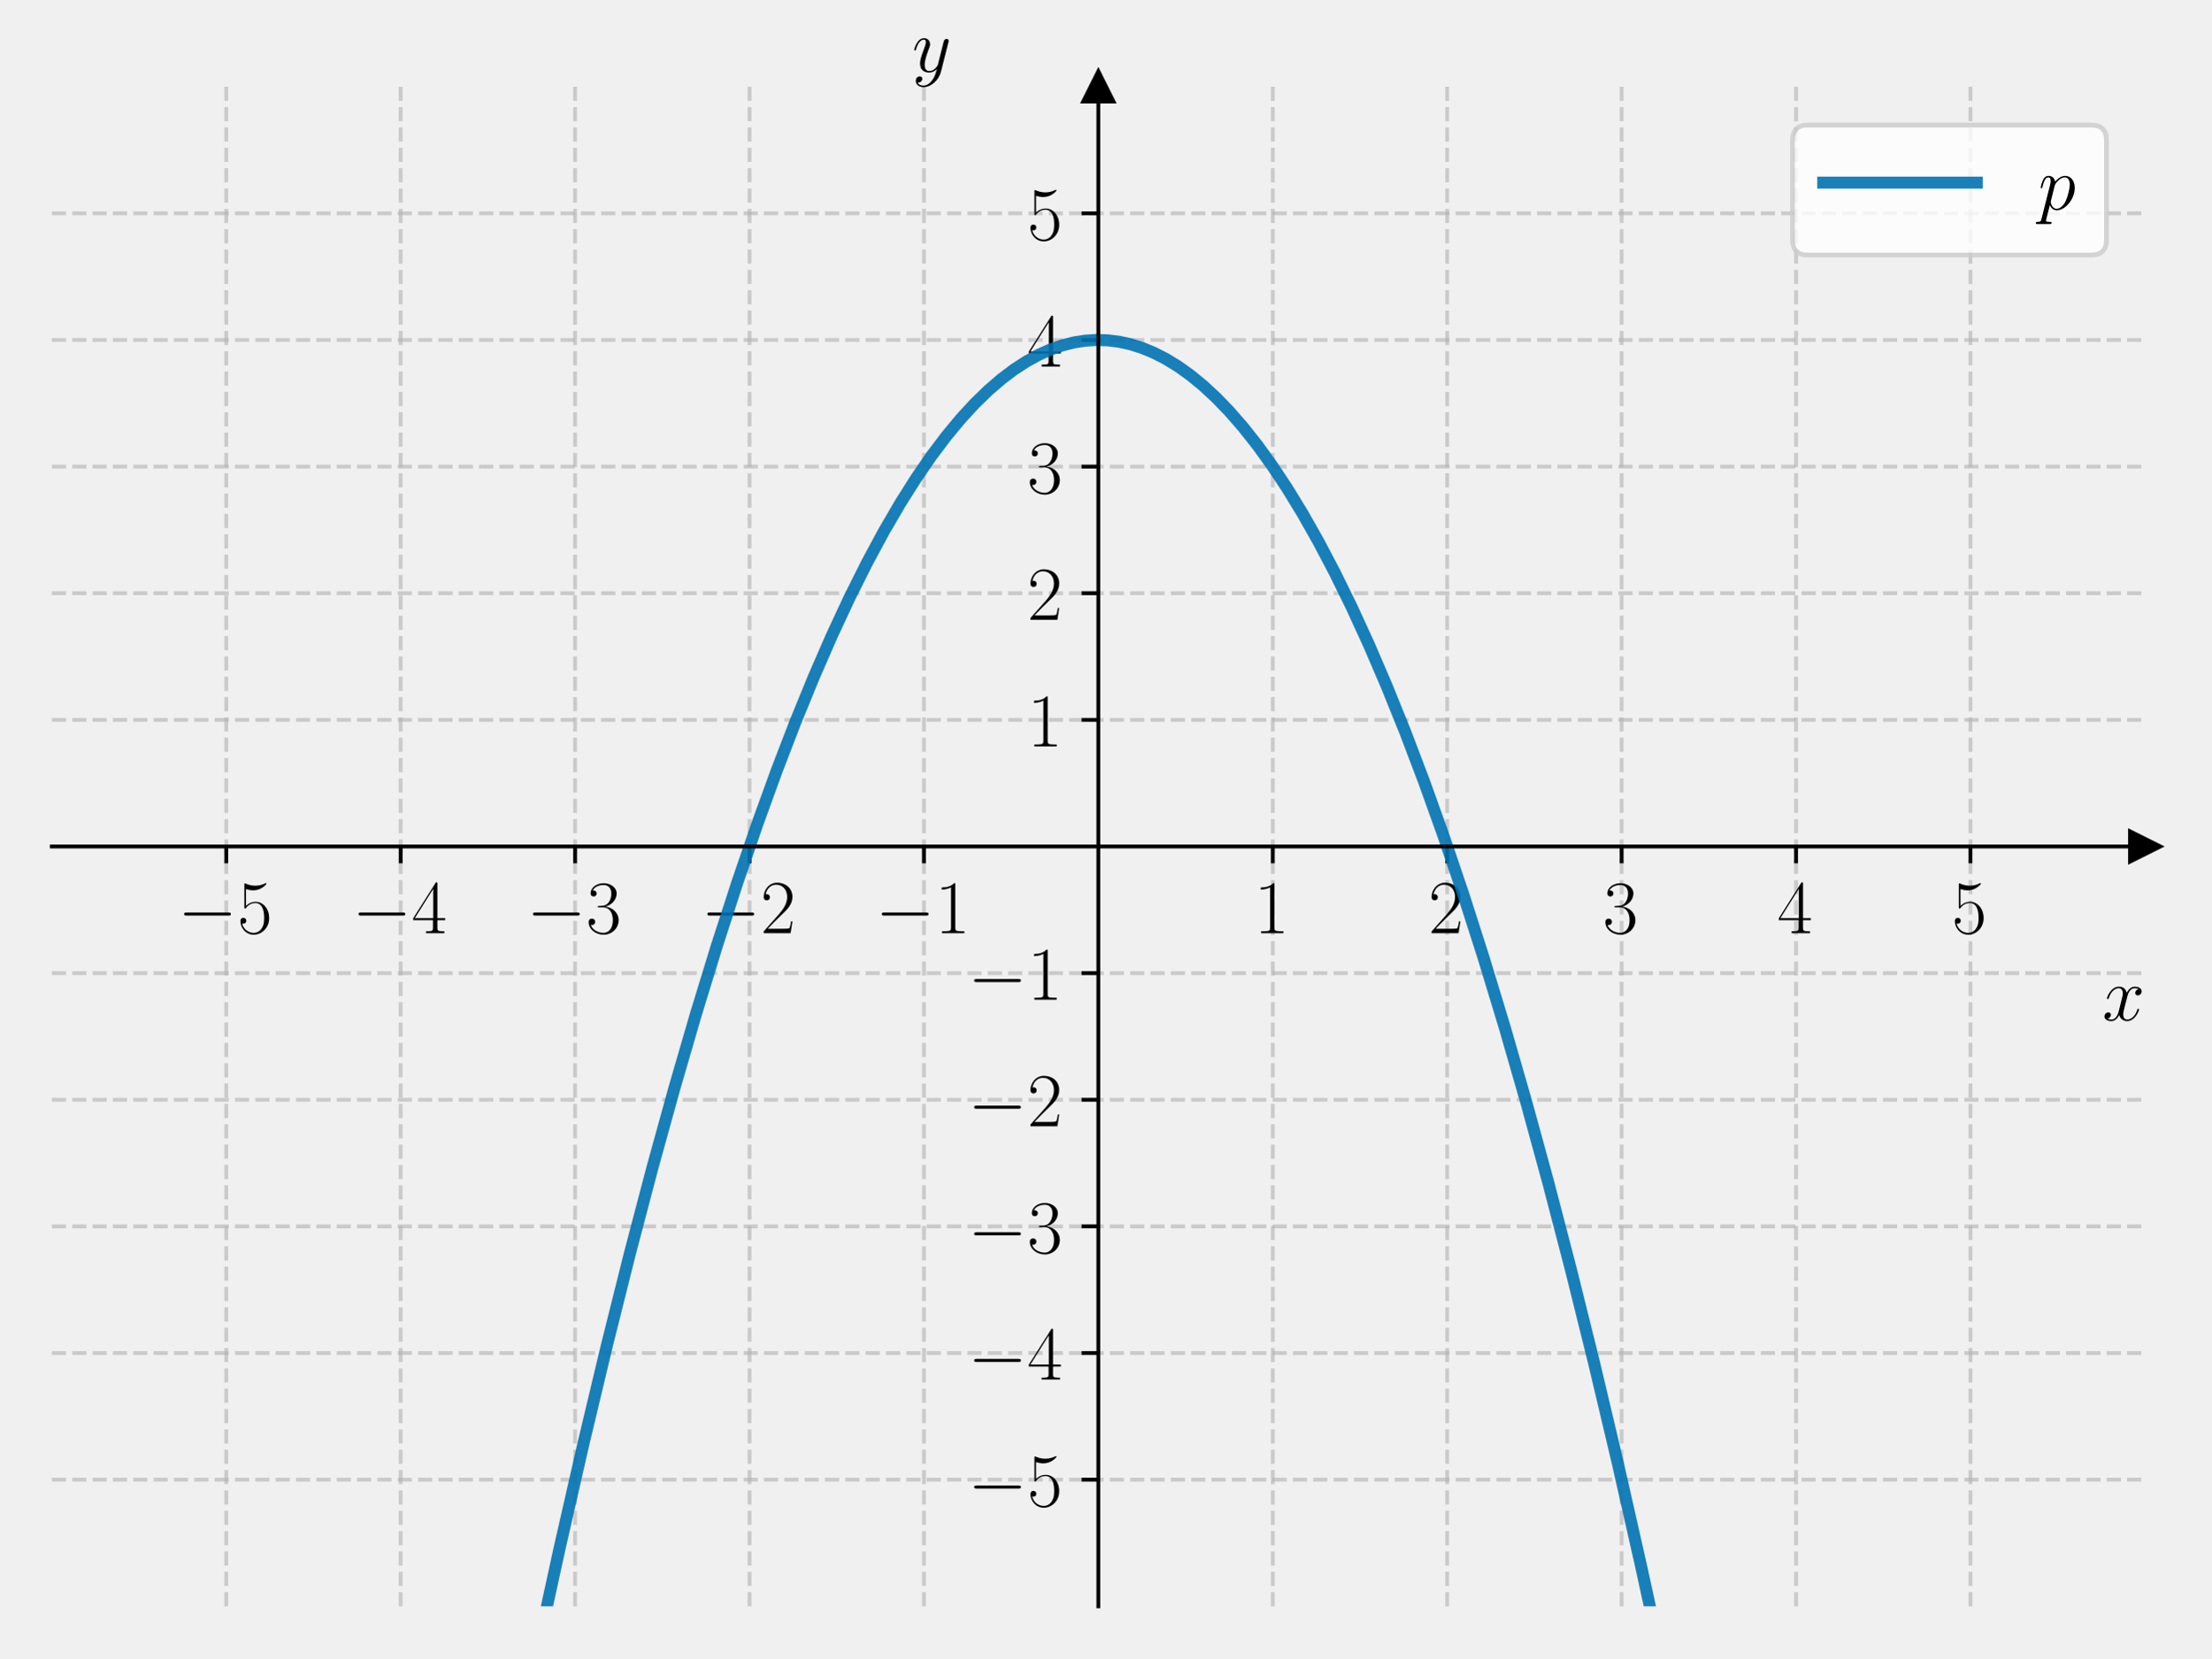
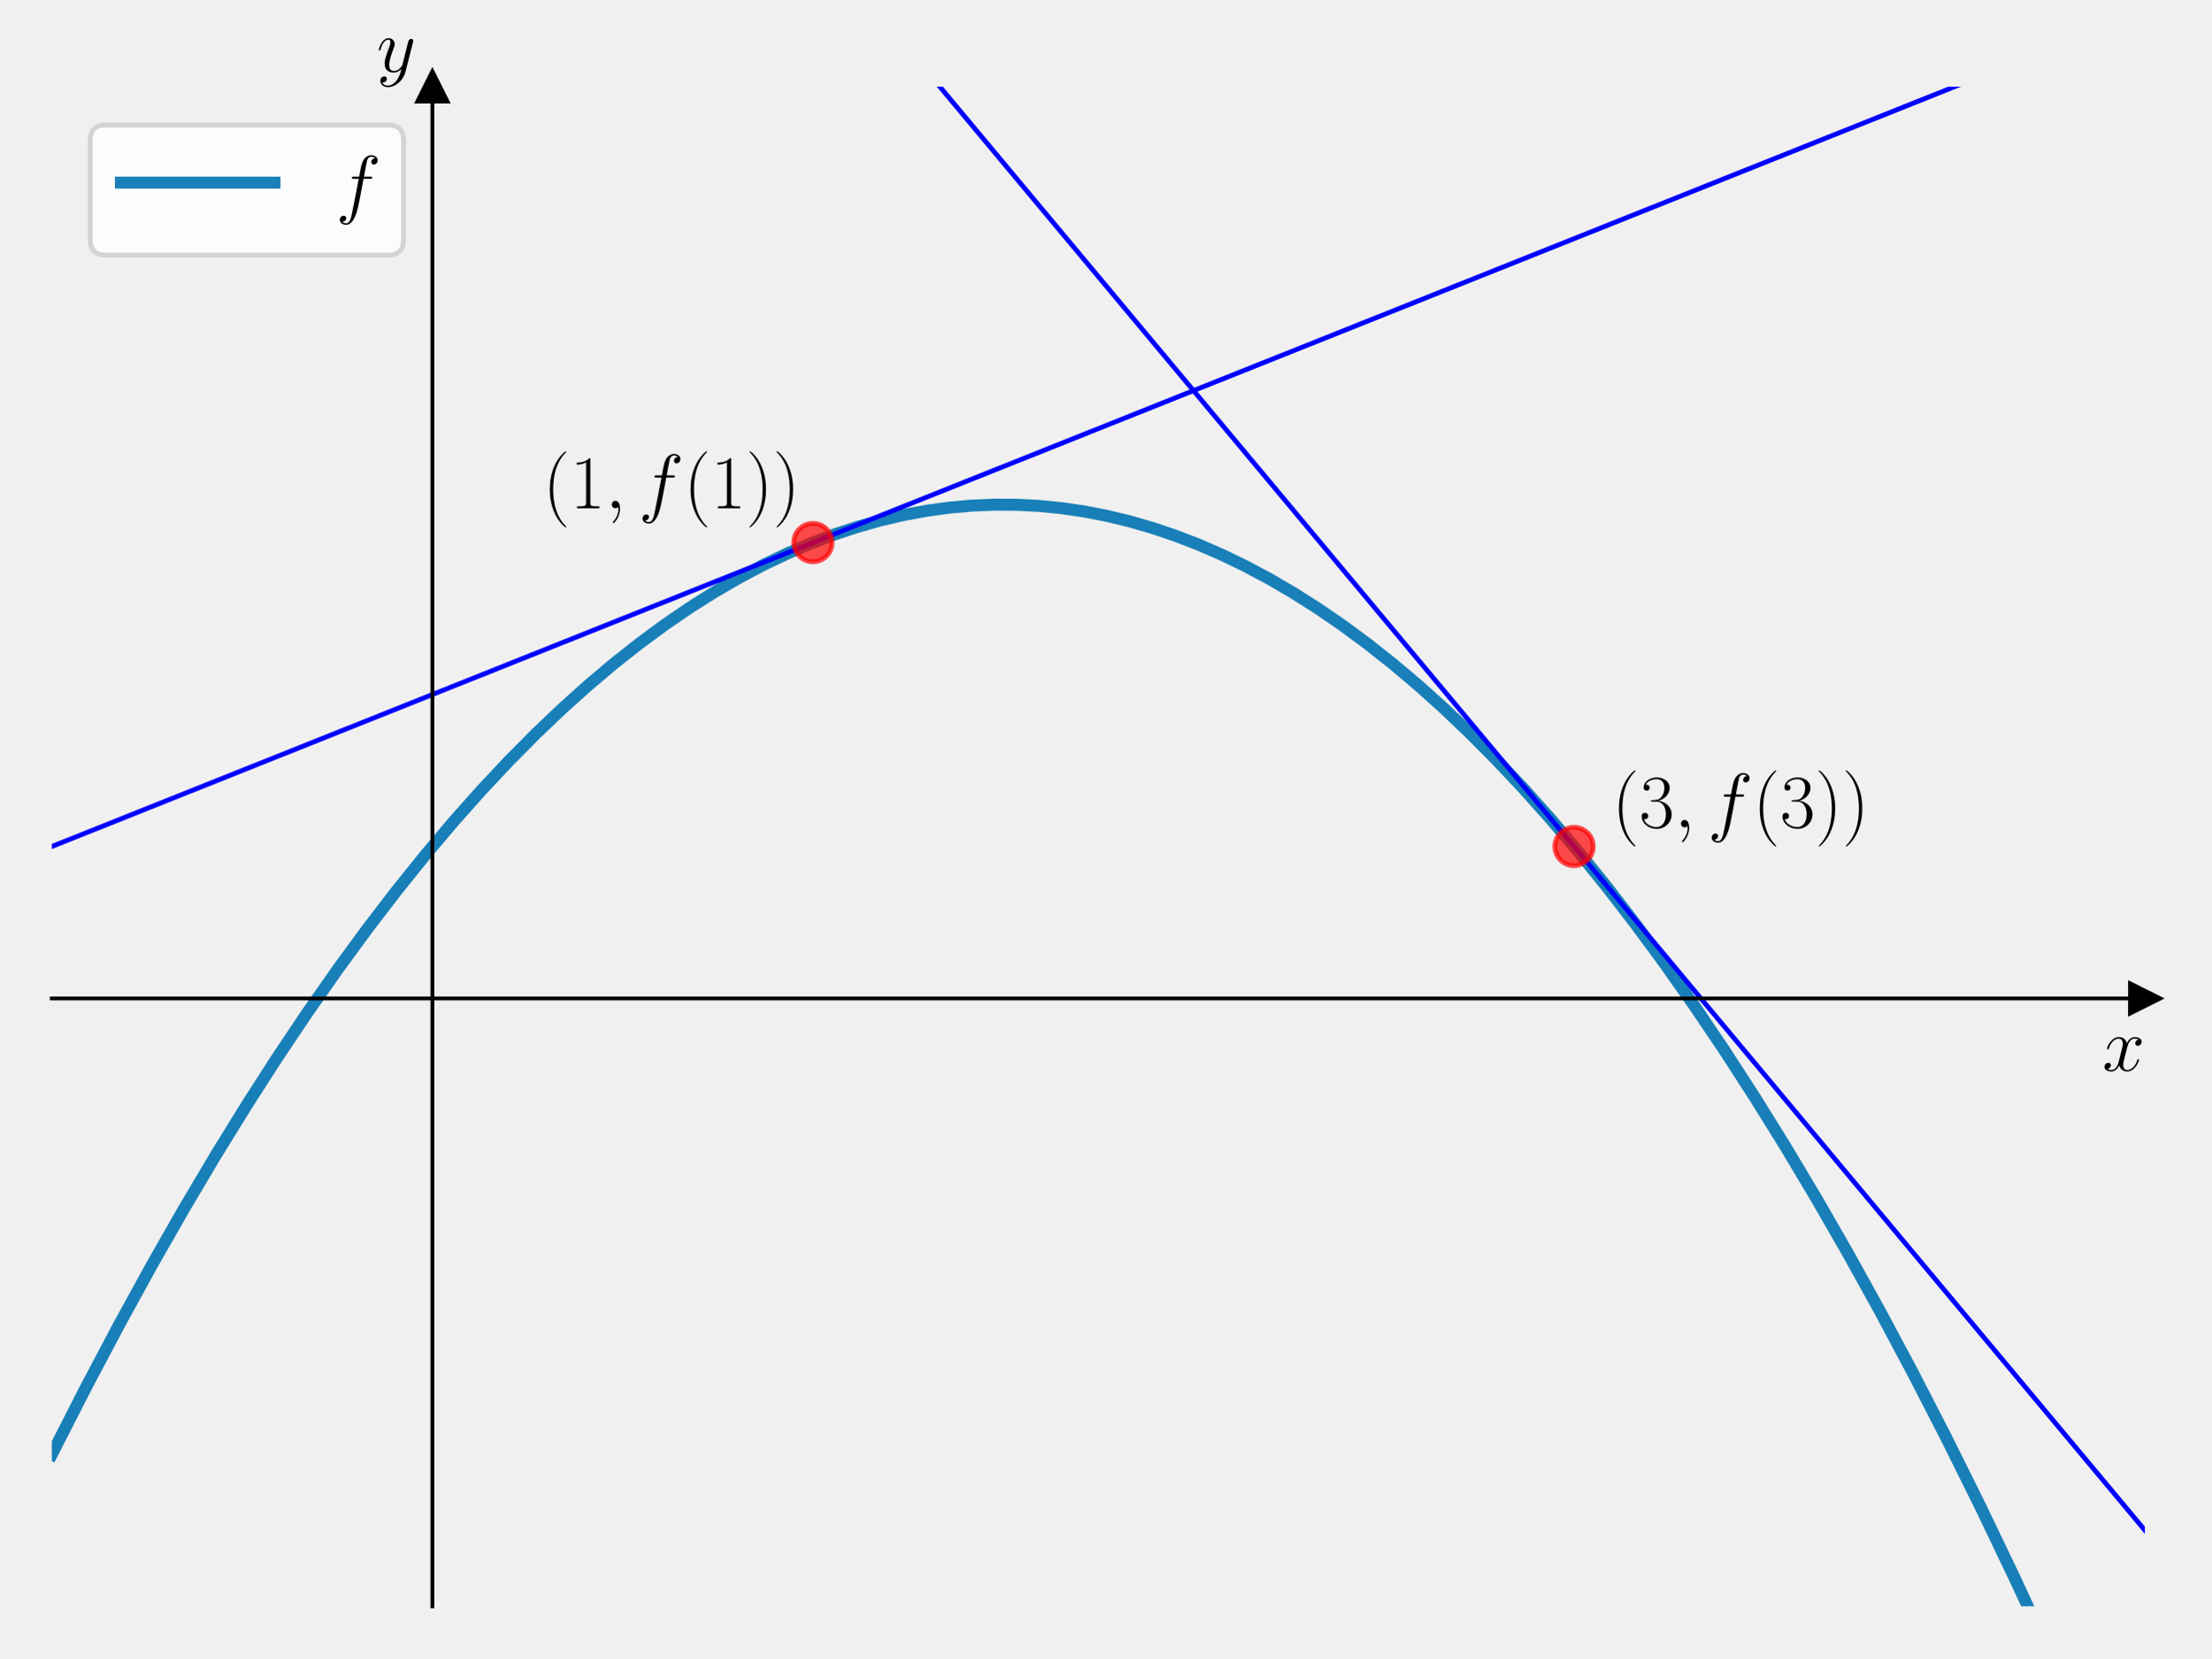
<svg xmlns="http://www.w3.org/2000/svg" xmlns:xlink="http://www.w3.org/1999/xlink" width="460.8pt" height="345.6pt" viewBox="0 0 460.8 345.6" version="1.1">
  <defs>
    <style type="text/css">*{stroke-linejoin: round; stroke-linecap: butt}</style>
  </defs>
  <g id="figure_1">
    <g id="patch_1">
      <path d="M 0 345.6  L 460.8 345.6  L 460.8 0  L 0 0  L 0 345.6  z " style="fill: none" />
    </g>
    <g id="axes_1">
      <g id="patch_2">
        <path d="M 10.8 334.8  L 447 334.8  L 447 18.065  L 10.8 18.065  L 10.8 334.8  z " style="fill: none" />
      </g>
      <g id="matplotlib.axis_1">
-         <g id="xtick_1">
-           <g id="line2d_1">
-             <path d="M 47.15 334.8  L 47.15 18.065  " clip-path="url(#p9c0ef184a3)" style="fill: none; stroke-dasharray: 2.96,1.28; stroke-dashoffset: 0; stroke: #b0b0b0; stroke-opacity: 0.6; stroke-width: 0.8" />
-           </g>
-           <g id="line2d_2">
-             <defs>
-               <path id="m1ee1590748" d="M 0 0  L 0 3.5  " style="stroke: #000000; stroke-width: 0.8" />
-             </defs>
-             <g>
-               <use xlink:href="#m1ee1590748" x="47.15" y="176.432" style="stroke: #000000; stroke-width: 0.8" />
-             </g>
-           </g>
-           <g id="text_1">
-             <g transform="translate(37.04901 194.5019) scale(0.16 -0.16)">
-               <defs>
-                 <path id="CMSY10-0" d="M 4218 1472  C 4326 1472 4442 1472 4442 1600  C 4442 1728 4326 1728 4218 1728  L 755 1728  C 646 1728 531 1728 531 1600  C 531 1472 646 1472 755 1472  L 4218 1472  z " transform="scale(0.015625)" />
-                 <path id="CMR17-35" d="M 730 3692  C 794 3666 1056 3584 1325 3584  C 1920 3584 2246 3911 2432 4100  C 2432 4157 2432 4192 2394 4192  C 2387 4192 2374 4192 2323 4163  C 2099 4058 1837 3973 1517 3973  C 1325 3973 1037 3999 723 4139  C 653 4171 640 4171 634 4171  C 602 4171 595 4164 595 4037  L 595 2203  C 595 2089 595 2057 659 2057  C 691 2057 704 2070 736 2114  C 941 2401 1222 2522 1542 2522  C 1766 2522 2246 2382 2246 1289  C 2246 1085 2246 715 2054 421  C 1894 159 1645 25 1370 25  C 947 25 518 320 403 814  C 429 807 480 795 506 795  C 589 795 749 840 749 1038  C 749 1210 627 1280 506 1280  C 358 1280 262 1190 262 1011  C 262 454 704 -128 1382 -128  C 2042 -128 2669 440 2669 1264  C 2669 2030 2170 2624 1549 2624  C 1222 2624 947 2503 730 2274  L 730 3692  z " transform="scale(0.015625)" />
-               </defs>
-               <use xlink:href="#CMSY10-0" transform="scale(0.996264)" />
-               <use xlink:href="#CMR17-35" transform="translate(77.48747 0) scale(0.996264)" />
-             </g>
-           </g>
-         </g>
-         <g id="xtick_2">
-           <g id="line2d_3">
-             <path d="M 83.5 334.8  L 83.5 18.065  " clip-path="url(#p9c0ef184a3)" style="fill: none; stroke-dasharray: 2.96,1.28; stroke-dashoffset: 0; stroke: #b0b0b0; stroke-opacity: 0.6; stroke-width: 0.8" />
-           </g>
-           <g id="line2d_4">
-             <g>
-               <use xlink:href="#m1ee1590748" x="83.5" y="176.432" style="stroke: #000000; stroke-width: 0.8" />
-             </g>
-           </g>
-           <g id="text_2">
-             <g transform="translate(73.39901 194.5019) scale(0.16 -0.16)">
-               <defs>
-                 <path id="CMR17-34" d="M 2150 4122  C 2150 4256 2144 4256 2029 4256  L 128 1254  L 128 1088  L 1779 1088  L 1779 457  C 1779 224 1766 160 1318 160  L 1197 160  L 1197 0  C 1402 0 1747 0 1965 0  C 2182 0 2528 0 2733 0  L 2733 160  L 2611 160  C 2163 160 2150 224 2150 457  L 2150 1088  L 2803 1088  L 2803 1254  L 2150 1254  L 2150 4122  z M 1798 3703  L 1798 1254  L 256 1254  L 1798 3703  z " transform="scale(0.015625)" />
-               </defs>
-               <use xlink:href="#CMSY10-0" transform="scale(0.996264)" />
-               <use xlink:href="#CMR17-34" transform="translate(77.48747 0) scale(0.996264)" />
-             </g>
-           </g>
-         </g>
-         <g id="xtick_3">
-           <g id="line2d_5">
-             <path d="M 119.85 334.8  L 119.85 18.065  " clip-path="url(#p9c0ef184a3)" style="fill: none; stroke-dasharray: 2.96,1.28; stroke-dashoffset: 0; stroke: #b0b0b0; stroke-opacity: 0.6; stroke-width: 0.8" />
-           </g>
-           <g id="line2d_6">
-             <g>
-               <use xlink:href="#m1ee1590748" x="119.85" y="176.432" style="stroke: #000000; stroke-width: 0.8" />
-             </g>
-           </g>
-           <g id="text_3">
-             <g transform="translate(109.749 194.5019) scale(0.16 -0.16)">
-               <defs>
-                 <path id="CMR17-33" d="M 1414 2157  C 1984 2157 2234 1662 2234 1090  C 2234 320 1824 25 1453 25  C 1114 25 563 194 390 693  C 422 680 454 680 486 680  C 640 680 755 782 755 948  C 755 1133 614 1216 486 1216  C 378 1216 211 1165 211 926  C 211 335 787 -128 1466 -128  C 2176 -128 2720 430 2720 1085  C 2720 1707 2208 2157 1600 2227  C 2086 2328 2554 2756 2554 3329  C 2554 3820 2048 4179 1472 4179  C 890 4179 378 3829 378 3329  C 378 3110 544 3072 627 3072  C 762 3072 877 3155 877 3321  C 877 3486 762 3569 627 3569  C 602 3569 570 3569 544 3557  C 730 3959 1235 4032 1459 4032  C 1683 4032 2106 3925 2106 3320  C 2106 3143 2080 2828 1862 2550  C 1670 2304 1453 2304 1242 2284  C 1210 2284 1062 2269 1037 2269  C 992 2263 966 2257 966 2208  C 966 2163 973 2157 1101 2157  L 1414 2157  z " transform="scale(0.015625)" />
-               </defs>
-               <use xlink:href="#CMSY10-0" transform="scale(0.996264)" />
-               <use xlink:href="#CMR17-33" transform="translate(77.48747 0) scale(0.996264)" />
-             </g>
-           </g>
-         </g>
-         <g id="xtick_4">
-           <g id="line2d_7">
-             <path d="M 156.2 334.8  L 156.2 18.065  " clip-path="url(#p9c0ef184a3)" style="fill: none; stroke-dasharray: 2.96,1.28; stroke-dashoffset: 0; stroke: #b0b0b0; stroke-opacity: 0.6; stroke-width: 0.8" />
-           </g>
-           <g id="line2d_8">
-             <g>
-               <use xlink:href="#m1ee1590748" x="156.2" y="176.432" style="stroke: #000000; stroke-width: 0.8" />
-             </g>
-           </g>
-           <g id="text_4">
-             <g transform="translate(146.099 194.5019) scale(0.16 -0.16)">
-               <defs>
-                 <path id="CMR17-32" d="M 2669 989  L 2554 989  C 2490 536 2438 459 2413 420  C 2381 369 1920 369 1830 369  L 602 369  C 832 619 1280 1072 1824 1597  C 2214 1967 2669 2402 2669 3035  C 2669 3790 2067 4224 1395 4224  C 691 4224 262 3604 262 3030  C 262 2780 448 2748 525 2748  C 589 2748 781 2787 781 3010  C 781 3207 614 3264 525 3264  C 486 3264 448 3258 422 3245  C 544 3790 915 4058 1306 4058  C 1862 4058 2227 3617 2227 3035  C 2227 2479 1901 2000 1536 1584  L 262 146  L 262 0  L 2515 0  L 2669 989  z " transform="scale(0.015625)" />
-               </defs>
-               <use xlink:href="#CMSY10-0" transform="scale(0.996264)" />
-               <use xlink:href="#CMR17-32" transform="translate(77.48747 0) scale(0.996264)" />
-             </g>
-           </g>
-         </g>
-         <g id="xtick_5">
-           <g id="line2d_9">
-             <path d="M 192.55 334.8  L 192.55 18.065  " clip-path="url(#p9c0ef184a3)" style="fill: none; stroke-dasharray: 2.96,1.28; stroke-dashoffset: 0; stroke: #b0b0b0; stroke-opacity: 0.6; stroke-width: 0.8" />
-           </g>
-           <g id="line2d_10">
-             <g>
-               <use xlink:href="#m1ee1590748" x="192.55" y="176.432" style="stroke: #000000; stroke-width: 0.8" />
-             </g>
-           </g>
-           <g id="text_5">
-             <g transform="translate(182.449 194.5019) scale(0.16 -0.16)">
-               <defs>
-                 <path id="CMR17-31" d="M 1702 4058  C 1702 4192 1696 4192 1606 4192  C 1357 3916 979 3827 621 3827  C 602 3827 570 3827 563 3808  C 557 3795 557 3782 557 3648  C 755 3648 1088 3686 1344 3839  L 1344 461  C 1344 236 1331 160 781 160  L 589 160  L 589 0  C 896 0 1216 0 1523 0  C 1830 0 2150 0 2458 0  L 2458 160  L 2266 160  C 1715 160 1702 230 1702 458  L 1702 4058  z " transform="scale(0.015625)" />
-               </defs>
-               <use xlink:href="#CMSY10-0" transform="scale(0.996264)" />
-               <use xlink:href="#CMR17-31" transform="translate(77.48747 0) scale(0.996264)" />
-             </g>
-           </g>
-         </g>
-         <g id="xtick_6">
-           <g id="line2d_11">
-             <path d="M 265.25 334.8  L 265.25 18.065  " clip-path="url(#p9c0ef184a3)" style="fill: none; stroke-dasharray: 2.96,1.28; stroke-dashoffset: 0; stroke: #b0b0b0; stroke-opacity: 0.6; stroke-width: 0.8" />
-           </g>
-           <g id="line2d_12">
-             <g>
-               <use xlink:href="#m1ee1590748" x="265.25" y="176.432" style="stroke: #000000; stroke-width: 0.8" />
-             </g>
-           </g>
-           <g id="text_6">
-             <g transform="translate(261.348 194.5019) scale(0.16 -0.16)">
-               <use xlink:href="#CMR17-31" transform="scale(0.996264)" />
-             </g>
-           </g>
-         </g>
-         <g id="xtick_7">
-           <g id="line2d_13">
-             <path d="M 301.6 334.8  L 301.6 18.065  " clip-path="url(#p9c0ef184a3)" style="fill: none; stroke-dasharray: 2.96,1.28; stroke-dashoffset: 0; stroke: #b0b0b0; stroke-opacity: 0.6; stroke-width: 0.8" />
-           </g>
-           <g id="line2d_14">
-             <g>
-               <use xlink:href="#m1ee1590748" x="301.6" y="176.432" style="stroke: #000000; stroke-width: 0.8" />
-             </g>
-           </g>
-           <g id="text_7">
-             <g transform="translate(297.698 194.5019) scale(0.16 -0.16)">
-               <use xlink:href="#CMR17-32" transform="scale(0.996264)" />
-             </g>
-           </g>
-         </g>
-         <g id="xtick_8">
-           <g id="line2d_15">
-             <path d="M 337.95 334.8  L 337.95 18.065  " clip-path="url(#p9c0ef184a3)" style="fill: none; stroke-dasharray: 2.96,1.28; stroke-dashoffset: 0; stroke: #b0b0b0; stroke-opacity: 0.6; stroke-width: 0.8" />
-           </g>
-           <g id="line2d_16">
-             <g>
-               <use xlink:href="#m1ee1590748" x="337.95" y="176.432" style="stroke: #000000; stroke-width: 0.8" />
-             </g>
-           </g>
-           <g id="text_8">
-             <g transform="translate(334.048 194.5019) scale(0.16 -0.16)">
-               <use xlink:href="#CMR17-33" transform="scale(0.996264)" />
-             </g>
-           </g>
-         </g>
-         <g id="xtick_9">
-           <g id="line2d_17">
-             <path d="M 374.3 334.8  L 374.3 18.065  " clip-path="url(#p9c0ef184a3)" style="fill: none; stroke-dasharray: 2.96,1.28; stroke-dashoffset: 0; stroke: #b0b0b0; stroke-opacity: 0.6; stroke-width: 0.8" />
-           </g>
-           <g id="line2d_18">
-             <g>
-               <use xlink:href="#m1ee1590748" x="374.3" y="176.432" style="stroke: #000000; stroke-width: 0.8" />
-             </g>
-           </g>
-           <g id="text_9">
-             <g transform="translate(370.398 194.5019) scale(0.16 -0.16)">
-               <use xlink:href="#CMR17-34" transform="scale(0.996264)" />
-             </g>
-           </g>
-         </g>
-         <g id="xtick_10">
-           <g id="line2d_19">
-             <path d="M 410.65 334.8  L 410.65 18.065  " clip-path="url(#p9c0ef184a3)" style="fill: none; stroke-dasharray: 2.96,1.28; stroke-dashoffset: 0; stroke: #b0b0b0; stroke-opacity: 0.6; stroke-width: 0.8" />
-           </g>
-           <g id="line2d_20">
-             <g>
-               <use xlink:href="#m1ee1590748" x="410.65" y="176.432" style="stroke: #000000; stroke-width: 0.8" />
-             </g>
-           </g>
-           <g id="text_10">
-             <g transform="translate(406.748 194.5019) scale(0.16 -0.16)">
-               <use xlink:href="#CMR17-35" transform="scale(0.996264)" />
-             </g>
-           </g>
-         </g>
-         <g id="text_11">
-           <g transform="translate(438.1306 212.6709) scale(0.16 -0.16)">
+         <g id="text_1">
+           <g transform="translate(438.1306 223.1754) scale(0.16 -0.16)">
            <defs>
              <path id="CMMI12-78" d="M 3034 2606  C 2829 2567 2752 2414 2752 2293  C 2752 2139 2874 2088 2963 2088  C 3155 2088 3290 2254 3290 2427  C 3290 2695 2982 2816 2714 2816  C 2323 2816 2106 2433 2048 2312  C 1901 2816 1504 2816 1389 2816  C 736 2816 390 1980 390 1839  C 390 1814 416 1782 461 1782  C 512 1782 525 1820 538 1846  C 755 2555 1184 2689 1370 2689  C 1658 2689 1715 2420 1715 2267  C 1715 2127 1677 1980 1600 1673  L 1382 798  C 1286 415 1101 64 762 64  C 730 64 570 64 435 147  C 666 192 717 383 717 460  C 717 588 621 664 499 664  C 346 664 179 530 179 326  C 179 57 480 -64 755 -64  C 1062 -64 1280 179 1414 441  C 1517 64 1837 -64 2074 -64  C 2726 -64 3072 773 3072 913  C 3072 945 3046 971 3008 971  C 2950 971 2944 939 2925 888  C 2752 326 2381 64 2093 64  C 1869 64 1747 230 1747 492  C 1747 632 1773 734 1875 1156  L 2099 2024  C 2195 2408 2413 2689 2707 2689  C 2720 2689 2899 2689 3034 2606  z " transform="scale(0.015625)" />
            </defs>
            <use xlink:href="#CMMI12-78" transform="scale(0.996264)" />
          </g>
        </g>
      </g>
      <g id="matplotlib.axis_2">
-         <g id="ytick_1">
-           <g id="line2d_21">
-             <path d="M 10.8 308.405  L 447 308.405  " clip-path="url(#p9c0ef184a3)" style="fill: none; stroke-dasharray: 2.96,1.28; stroke-dashoffset: 0; stroke: #b0b0b0; stroke-opacity: 0.6; stroke-width: 0.8" />
-           </g>
-           <g id="line2d_22">
-             <defs>
-               <path id="m0282da5b97" d="M 0 0  L -3.5 0  " style="stroke: #000000; stroke-width: 0.8" />
-             </defs>
-             <g>
-               <use xlink:href="#m0282da5b97" x="228.9" y="308.405" style="stroke: #000000; stroke-width: 0.8" />
-             </g>
-           </g>
-           <g id="text_12">
-             <g transform="translate(201.698 313.9402) scale(0.16 -0.16)">
-               <use xlink:href="#CMSY10-0" transform="scale(0.996264)" />
-               <use xlink:href="#CMR17-35" transform="translate(77.48747 0) scale(0.996264)" />
-             </g>
-           </g>
-         </g>
-         <g id="ytick_2">
-           <g id="line2d_23">
-             <path d="M 10.8 282.011  L 447 282.011  " clip-path="url(#p9c0ef184a3)" style="fill: none; stroke-dasharray: 2.96,1.28; stroke-dashoffset: 0; stroke: #b0b0b0; stroke-opacity: 0.6; stroke-width: 0.8" />
-           </g>
-           <g id="line2d_24">
-             <g>
-               <use xlink:href="#m0282da5b97" x="228.9" y="282.011" style="stroke: #000000; stroke-width: 0.8" />
-             </g>
-           </g>
-           <g id="text_13">
-             <g transform="translate(201.698 287.5455) scale(0.16 -0.16)">
-               <use xlink:href="#CMSY10-0" transform="scale(0.996264)" />
-               <use xlink:href="#CMR17-34" transform="translate(77.48747 0) scale(0.996264)" />
-             </g>
-           </g>
-         </g>
-         <g id="ytick_3">
-           <g id="line2d_25">
-             <path d="M 10.8 255.616  L 447 255.616  " clip-path="url(#p9c0ef184a3)" style="fill: none; stroke-dasharray: 2.96,1.28; stroke-dashoffset: 0; stroke: #b0b0b0; stroke-opacity: 0.6; stroke-width: 0.8" />
-           </g>
-           <g id="line2d_26">
-             <g>
-               <use xlink:href="#m0282da5b97" x="228.9" y="255.616" style="stroke: #000000; stroke-width: 0.8" />
-             </g>
-           </g>
-           <g id="text_14">
-             <g transform="translate(201.698 261.1509) scale(0.16 -0.16)">
-               <use xlink:href="#CMSY10-0" transform="scale(0.996264)" />
-               <use xlink:href="#CMR17-33" transform="translate(77.48747 0) scale(0.996264)" />
-             </g>
-           </g>
-         </g>
-         <g id="ytick_4">
-           <g id="line2d_27">
-             <path d="M 10.8 229.222  L 447 229.222  " clip-path="url(#p9c0ef184a3)" style="fill: none; stroke-dasharray: 2.96,1.28; stroke-dashoffset: 0; stroke: #b0b0b0; stroke-opacity: 0.6; stroke-width: 0.8" />
-           </g>
-           <g id="line2d_28">
-             <g>
-               <use xlink:href="#m0282da5b97" x="228.9" y="229.222" style="stroke: #000000; stroke-width: 0.8" />
-             </g>
-           </g>
-           <g id="text_15">
-             <g transform="translate(201.698 234.7563) scale(0.16 -0.16)">
-               <use xlink:href="#CMSY10-0" transform="scale(0.996264)" />
-               <use xlink:href="#CMR17-32" transform="translate(77.48747 0) scale(0.996264)" />
-             </g>
-           </g>
-         </g>
-         <g id="ytick_5">
-           <g id="line2d_29">
-             <path d="M 10.8 202.827  L 447 202.827  " clip-path="url(#p9c0ef184a3)" style="fill: none; stroke-dasharray: 2.96,1.28; stroke-dashoffset: 0; stroke: #b0b0b0; stroke-opacity: 0.6; stroke-width: 0.8" />
-           </g>
-           <g id="line2d_30">
-             <g>
-               <use xlink:href="#m0282da5b97" x="228.9" y="202.827" style="stroke: #000000; stroke-width: 0.8" />
-             </g>
-           </g>
-           <g id="text_16">
-             <g transform="translate(201.698 208.3617) scale(0.16 -0.16)">
-               <use xlink:href="#CMSY10-0" transform="scale(0.996264)" />
-               <use xlink:href="#CMR17-31" transform="translate(77.48747 0) scale(0.996264)" />
-             </g>
-           </g>
-         </g>
-         <g id="ytick_6">
-           <g id="line2d_31">
-             <path d="M 10.8 150.038  L 447 150.038  " clip-path="url(#p9c0ef184a3)" style="fill: none; stroke-dasharray: 2.96,1.28; stroke-dashoffset: 0; stroke: #b0b0b0; stroke-opacity: 0.6; stroke-width: 0.8" />
-           </g>
-           <g id="line2d_32">
-             <g>
-               <use xlink:href="#m0282da5b97" x="228.9" y="150.038" style="stroke: #000000; stroke-width: 0.8" />
-             </g>
-           </g>
-           <g id="text_17">
-             <g transform="translate(214.096 155.5724) scale(0.16 -0.16)">
-               <use xlink:href="#CMR17-31" transform="scale(0.996264)" />
-             </g>
-           </g>
-         </g>
-         <g id="ytick_7">
-           <g id="line2d_33">
-             <path d="M 10.8 123.643  L 447 123.643  " clip-path="url(#p9c0ef184a3)" style="fill: none; stroke-dasharray: 2.96,1.28; stroke-dashoffset: 0; stroke: #b0b0b0; stroke-opacity: 0.6; stroke-width: 0.8" />
-           </g>
-           <g id="line2d_34">
-             <g>
-               <use xlink:href="#m0282da5b97" x="228.9" y="123.643" style="stroke: #000000; stroke-width: 0.8" />
-             </g>
-           </g>
-           <g id="text_18">
-             <g transform="translate(214.096 129.1778) scale(0.16 -0.16)">
-               <use xlink:href="#CMR17-32" transform="scale(0.996264)" />
-             </g>
-           </g>
-         </g>
-         <g id="ytick_8">
-           <g id="line2d_35">
-             <path d="M 10.8 97.248  L 447 97.248  " clip-path="url(#p9c0ef184a3)" style="fill: none; stroke-dasharray: 2.96,1.28; stroke-dashoffset: 0; stroke: #b0b0b0; stroke-opacity: 0.6; stroke-width: 0.8" />
-           </g>
-           <g id="line2d_36">
-             <g>
-               <use xlink:href="#m0282da5b97" x="228.9" y="97.248" style="stroke: #000000; stroke-width: 0.8" />
-             </g>
-           </g>
-           <g id="text_19">
-             <g transform="translate(214.096 102.7832) scale(0.16 -0.16)">
-               <use xlink:href="#CMR17-33" transform="scale(0.996264)" />
-             </g>
-           </g>
-         </g>
-         <g id="ytick_9">
-           <g id="line2d_37">
-             <path d="M 10.8 70.854  L 447 70.854  " clip-path="url(#p9c0ef184a3)" style="fill: none; stroke-dasharray: 2.96,1.28; stroke-dashoffset: 0; stroke: #b0b0b0; stroke-opacity: 0.6; stroke-width: 0.8" />
-           </g>
-           <g id="line2d_38">
-             <g>
-               <use xlink:href="#m0282da5b97" x="228.9" y="70.854" style="stroke: #000000; stroke-width: 0.8" />
-             </g>
-           </g>
-           <g id="text_20">
-             <g transform="translate(214.096 76.38857) scale(0.16 -0.16)">
-               <use xlink:href="#CMR17-34" transform="scale(0.996264)" />
-             </g>
-           </g>
-         </g>
-         <g id="ytick_10">
-           <g id="line2d_39">
-             <path d="M 10.8 44.459  L 447 44.459  " clip-path="url(#p9c0ef184a3)" style="fill: none; stroke-dasharray: 2.96,1.28; stroke-dashoffset: 0; stroke: #b0b0b0; stroke-opacity: 0.6; stroke-width: 0.8" />
-           </g>
-           <g id="line2d_40">
-             <g>
-               <use xlink:href="#m0282da5b97" x="228.9" y="44.459" style="stroke: #000000; stroke-width: 0.8" />
-             </g>
-           </g>
-           <g id="text_21">
-             <g transform="translate(214.096 49.99395) scale(0.16 -0.16)">
-               <use xlink:href="#CMR17-35" transform="scale(0.996264)" />
-             </g>
-           </g>
-         </g>
-         <g id="text_22">
-           <g transform="translate(190.0877 14.96506) scale(0.16 -0.16)">
+         <g id="text_2">
+           <g transform="translate(78.49882 14.96506) scale(0.16 -0.16)">
            <defs>
              <path id="CMMI12-79" d="M 1683 -700  C 1510 -939 1261 -1152 947 -1152  C 870 -1152 563 -1152 467 -889  C 486 -895 518 -895 531 -895  C 723 -895 851 -729 851 -582  C 851 -435 730 -384 634 -384  C 531 -384 307 -458 307 -759  C 307 -1071 582 -1286 947 -1286  C 1587 -1286 2234 -700 2413 6  L 3040 2485  C 3046 2517 3059 2556 3059 2594  C 3059 2689 2982 2753 2886 2753  C 2829 2753 2694 2727 2643 2535  L 2170 658  C 2138 543 2138 530 2086 460  C 1958 281 1747 64 1440 64  C 1082 64 1050 415 1050 588  C 1050 952 1222 1443 1395 1903  C 1466 2088 1504 2178 1504 2305  C 1504 2574 1312 2816 998 2816  C 410 2816 173 1890 173 1839  C 173 1814 198 1782 243 1782  C 301 1782 307 1807 333 1897  C 486 2433 730 2689 979 2689  C 1037 2689 1146 2689 1146 2478  C 1146 2312 1075 2127 979 1884  C 666 1047 666 837 666 683  C 666 77 1101 -64 1421 -64  C 1606 -64 1837 -6 2061 230  L 2067 224  C 1971 -147 1907 -392 1683 -700  z " transform="scale(0.015625)" />
            </defs>
            <use xlink:href="#CMMI12-79" transform="scale(0.996264)" />
          </g>
        </g>
      </g>
-       <g id="line2d_41">
+       <g id="line2d_1">
        <defs>
-           <path id="mbe5359c1df" d="M 3 0  L -3 -3  L -3 3  z " style="stroke: #000000; stroke-linejoin: miter" />
+           <path id="m725f891d50" d="M 3 0  L -3 -3  L -3 3  z " style="stroke: #000000; stroke-linejoin: miter" />
        </defs>
        <g>
-           <use xlink:href="#mbe5359c1df" x="447" y="176.432" style="stroke: #000000; stroke-linejoin: miter" />
+           <use xlink:href="#m725f891d50" x="447" y="208.106" style="stroke: #000000; stroke-linejoin: miter" />
        </g>
      </g>
-       <g id="line2d_42">
+       <g id="line2d_2">
        <defs>
-           <path id="m58acebeaef" d="M 0 -3  L -3 3  L 3 3  z " style="stroke: #000000; stroke-linejoin: miter" />
+           <path id="md2cf3e464e" d="M 0 -3  L -3 3  L 3 3  z " style="stroke: #000000; stroke-linejoin: miter" />
        </defs>
        <g>
-           <use xlink:href="#m58acebeaef" x="228.9" y="18.065" style="stroke: #000000; stroke-linejoin: miter" />
+           <use xlink:href="#md2cf3e464e" x="90.109" y="18.065" style="stroke: #000000; stroke-linejoin: miter" />
        </g>
      </g>
-       <g id="line2d_43">
-         <path d="M 111.41 346.6  L 116.575 322.89  L 121.581 300.924  L 126.481 280.395  L 131.274 261.24  L 135.961 243.398  L 140.542 226.81  L 145.015 211.417  L 149.383 197.161  L 153.644 183.988  L 157.798 171.842  L 161.846 160.671  L 165.787 150.423  L 169.622 141.048  L 173.35 132.496  L 177.078 124.5  L 180.7 117.263  L 184.215 110.741  L 187.623 104.888  L 190.926 99.66  L 194.121 95.016  L 197.21 90.914  L 200.193 87.316  L 203.069 84.183  L 205.945 81.38  L 208.714 78.993  L 211.377 76.987  L 213.934 75.328  L 216.49 73.93  L 218.94 72.835  L 221.39 71.98  L 223.84 71.365  L 226.184 71.001  L 228.527 70.857  L 230.871 70.931  L 233.214 71.226  L 235.558 71.739  L 238.007 72.511  L 240.457 73.522  L 242.907 74.773  L 245.464 76.334  L 248.02 78.157  L 250.683 80.333  L 253.453 82.896  L 256.222 85.766  L 259.098 89.071  L 262.081 92.847  L 265.17 97.133  L 268.259 101.799  L 271.455 107.028  L 274.757 112.86  L 278.166 119.337  L 281.681 126.503  L 285.302 134.402  L 289.031 143.081  L 292.865 152.587  L 296.807 162.969  L 300.854 174.278  L 305.009 186.565  L 309.269 199.883  L 313.637 214.287  L 318.111 229.833  L 322.691 246.577  L 327.378 264.578  L 332.171 283.896  L 337.071 304.592  L 342.078 326.729  L 346.39 346.6  L 346.39 346.6  " clip-path="url(#p9c0ef184a3)" style="fill: none; stroke: #0072b2; stroke-opacity: 0.9; stroke-width: 2.5; stroke-linecap: square" />
+       <g id="line2d_3">
+         <path d="M 10.8 303.126  L 17.83 289.337  L 24.754 276.243  L 31.571 263.822  L 38.282 252.052  L 44.886 240.912  L 51.384 230.38  L 57.775 220.436  L 64.167 210.903  L 70.451 201.93  L 76.629 193.497  L 82.701 185.584  L 88.666 178.171  L 94.525 171.24  L 100.277 164.771  L 106.029 158.635  L 111.675 152.936  L 117.214 147.658  L 122.646 142.78  L 128.079 138.2  L 133.405 133.999  L 138.624 130.158  L 143.844 126.592  L 148.957 123.365  L 154.07 120.401  L 159.076 117.754  L 164.082 115.359  L 168.982 113.26  L 173.882 111.403  L 178.676 109.82  L 183.469 108.468  L 188.263 107.348  L 193.056 106.459  L 197.743 105.813  L 202.43 105.389  L 207.117 105.186  L 211.804 105.204  L 216.49 105.444  L 221.177 105.905  L 225.864 106.587  L 230.551 107.49  L 235.344 108.642  L 240.138 110.026  L 244.931 111.642  L 249.725 113.489  L 254.625 115.616  L 259.525 117.984  L 264.531 120.654  L 269.537 123.577  L 274.65 126.822  L 279.763 130.33  L 284.983 134.184  L 290.202 138.311  L 295.528 142.806  L 300.961 147.684  L 306.393 152.86  L 311.932 158.444  L 317.578 164.453  L 323.33 170.905  L 329.082 177.691  L 334.941 184.945  L 340.906 192.685  L 346.978 200.932  L 353.156 209.705  L 359.44 219.024  L 365.725 228.74  L 372.116 239.029  L 378.614 249.911  L 385.218 261.408  L 391.929 273.539  L 398.746 286.328  L 405.67 299.795  L 412.701 313.964  L 419.837 328.857  L 427.081 344.496  L 428.037 346.6  L 428.037 346.6  " clip-path="url(#pcabf9d25b7)" style="fill: none; stroke: #0072b2; stroke-opacity: 0.9; stroke-width: 2.5; stroke-linecap: square" />
+       </g>
+       <g id="line2d_4">
+         <path d="M 10.257 176.649  L 447.504 2.027  L 447.504 2.027  " clip-path="url(#pcabf9d25b7)" style="fill: none; stroke: #0000ff; stroke-linecap: square" />
+       </g>
+       <g id="line2d_5">
+         <defs>
+           <path id="m14ce6cbf45" d="M 0 4  C 1.061 4 2.078 3.579 2.828 2.828  C 3.579 2.078 4 1.061 4 0  C 4 -1.061 3.579 -2.078 2.828 -2.828  C 2.078 -3.579 1.061 -4 0 -4  C -1.061 -4 -2.078 -3.579 -2.828 -2.828  C -3.579 -2.078 -4 -1.061 -4 0  C -4 1.061 -3.579 2.078 -2.828 2.828  C -2.078 3.579 -1.061 4 0 4  z " style="stroke: #ff0000; stroke-opacity: 0.7" />
+         </defs>
+         <g clip-path="url(#pcabf9d25b7)">
+           <use xlink:href="#m14ce6cbf45" x="169.418" y="113.085" style="fill: #ff0000; fill-opacity: 0.7; stroke: #ff0000; stroke-opacity: 0.7" />
+         </g>
+       </g>
+       <g id="line2d_6">
+         <path d="M 179.942 -1  L 447.504 319.567  L 447.504 319.567  " clip-path="url(#pcabf9d25b7)" style="fill: none; stroke: #0000ff; stroke-linecap: square" />
+       </g>
+       <g id="line2d_7">
+         <g clip-path="url(#pcabf9d25b7)">
+           <use xlink:href="#m14ce6cbf45" x="328.036" y="176.432" style="fill: #ff0000; fill-opacity: 0.7; stroke: #ff0000; stroke-opacity: 0.7" />
+         </g>
      </g>
      <g id="patch_3">
-         <path d="M 228.9 334.8  L 228.9 18.065  " style="fill: none; stroke: #000000; stroke-width: 0.8; stroke-linejoin: miter; stroke-linecap: square" />
+         <path d="M 90.109 334.8  L 90.109 18.065  " style="fill: none; stroke: #000000; stroke-width: 0.8; stroke-linejoin: miter; stroke-linecap: square" />
      </g>
      <g id="patch_4">
        <path d="M 447 334.8  L 447 18.065  " style="fill: none" />
      </g>
      <g id="patch_5">
-         <path d="M 10.8 176.432  L 447 176.432  " style="fill: none; stroke: #000000; stroke-width: 0.8; stroke-linejoin: miter; stroke-linecap: square" />
+         <path d="M 10.8 208.106  L 447 208.106  " style="fill: none; stroke: #000000; stroke-width: 0.8; stroke-linejoin: miter; stroke-linecap: square" />
      </g>
      <g id="patch_6">
        <path d="M 10.8 18.065  L 447 18.065  " style="fill: none" />
      </g>
+       <g id="text_3">
+         <g transform="translate(113.1436 105.9328) scale(0.16 -0.16)">
+           <defs>
+             <path id="CMR17-28" d="M 1958 -1561  C 1958 -1555 1958 -1542 1939 -1523  C 1645 -1224 858 -407 858 1581  C 858 3569 1632 4379 1946 4697  C 1946 4704 1958 4717 1958 4736  C 1958 4755 1939 4768 1914 4768  C 1843 4768 1299 4296 986 3594  C 666 2887 576 2199 576 1588  C 576 1128 621 351 1005 -471  C 1312 -1135 1837 -1600 1914 -1600  C 1946 -1600 1958 -1587 1958 -1561  z " transform="scale(0.015625)" />
+             <path id="CMR17-31" d="M 1702 4058  C 1702 4192 1696 4192 1606 4192  C 1357 3916 979 3827 621 3827  C 602 3827 570 3827 563 3808  C 557 3795 557 3782 557 3648  C 755 3648 1088 3686 1344 3839  L 1344 461  C 1344 236 1331 160 781 160  L 589 160  L 589 0  C 896 0 1216 0 1523 0  C 1830 0 2150 0 2458 0  L 2458 160  L 2266 160  C 1715 160 1702 230 1702 458  L 1702 4058  z " transform="scale(0.015625)" />
+             <path id="CMMI12-3b" d="M 1248 -31  C 1248 343 1126 619 864 619  C 659 619 557 453 557 313  C 557 172 653 0 870 0  C 954 0 1024 26 1082 83  C 1094 96 1101 96 1107 96  C 1120 96 1120 5 1120 -27  C 1120 -240 1082 -659 710 -1080  C 640 -1157 640 -1170 640 -1183  C 640 -1216 672 -1248 704 -1248  C 755 -1248 1248 -771 1248 -31  z " transform="scale(0.015625)" />
+             <path id="CMMI12-66" d="M 2854 2566  C 2982 2566 3034 2566 3034 2688  C 3034 2752 2982 2752 2867 2752  L 2349 2752  C 2470 3429 2560 3897 2611 4107  C 2650 4265 2784 4416 2950 4416  C 3085 4416 3219 4358 3283 4298  C 3034 4272 2957 4082 2957 3969  C 2957 3837 3053 3759 3174 3759  C 3302 3759 3494 3870 3494 4119  C 3494 4393 3226 4544 2944 4544  C 2669 4544 2400 4334 2272 4078  C 2157 3848 2093 3611 1946 2752  L 1517 2752  C 1395 2752 1331 2752 1331 2637  C 1331 2566 1370 2566 1498 2566  L 1907 2566  C 1792 1976 1530 542 1382 -137  C 1274 -689 1178 -1152 858 -1152  C 838 -1152 653 -1152 538 -1031  C 864 -1005 864 -726 864 -720  C 864 -593 768 -517 646 -517  C 518 -517 326 -625 326 -867  C 326 -1140 608 -1280 858 -1280  C 1510 -1280 1779 -118 1850 199  C 1965 688 2278 2376 2310 2566  L 2854 2566  z " transform="scale(0.015625)" />
+             <path id="CMR17-29" d="M 1683 1581  C 1683 2040 1638 2817 1254 3639  C 947 4303 422 4768 346 4768  C 326 4768 301 4761 301 4729  C 301 4717 307 4710 314 4697  C 621 4378 1402 3568 1402 1584  C 1402 -407 627 -1217 314 -1537  C 307 -1549 301 -1556 301 -1568  C 301 -1600 326 -1600 346 -1600  C 416 -1600 960 -1128 1274 -426  C 1594 281 1683 969 1683 1581  z " transform="scale(0.015625)" />
+           </defs>
+           <use xlink:href="#CMR17-28" transform="scale(0.996264)" />
+           <use xlink:href="#CMR17-31" transform="translate(35.28077 0) scale(0.996264)" />
+           <use xlink:href="#CMMI12-3b" transform="translate(80.97124 0) scale(0.996264)" />
+           <use xlink:href="#CMMI12-66" transform="translate(124.6728 0) scale(0.996264)" />
+           <use xlink:href="#CMR17-28" transform="translate(183.3931 0) scale(0.996264)" />
+           <use xlink:href="#CMR17-31" transform="translate(218.6739 0) scale(0.996264)" />
+           <use xlink:href="#CMR17-29" transform="translate(264.3644 0) scale(0.996264)" />
+           <use xlink:href="#CMR17-29" transform="translate(299.6451 0) scale(0.996264)" />
+         </g>
+       </g>
+       <g id="text_4">
+         <g transform="translate(335.9673 172.4472) scale(0.16 -0.16)">
+           <defs>
+             <path id="CMR17-33" d="M 1414 2157  C 1984 2157 2234 1662 2234 1090  C 2234 320 1824 25 1453 25  C 1114 25 563 194 390 693  C 422 680 454 680 486 680  C 640 680 755 782 755 948  C 755 1133 614 1216 486 1216  C 378 1216 211 1165 211 926  C 211 335 787 -128 1466 -128  C 2176 -128 2720 430 2720 1085  C 2720 1707 2208 2157 1600 2227  C 2086 2328 2554 2756 2554 3329  C 2554 3820 2048 4179 1472 4179  C 890 4179 378 3829 378 3329  C 378 3110 544 3072 627 3072  C 762 3072 877 3155 877 3321  C 877 3486 762 3569 627 3569  C 602 3569 570 3569 544 3557  C 730 3959 1235 4032 1459 4032  C 1683 4032 2106 3925 2106 3320  C 2106 3143 2080 2828 1862 2550  C 1670 2304 1453 2304 1242 2284  C 1210 2284 1062 2269 1037 2269  C 992 2263 966 2257 966 2208  C 966 2163 973 2157 1101 2157  L 1414 2157  z " transform="scale(0.015625)" />
+           </defs>
+           <use xlink:href="#CMR17-28" transform="scale(0.996264)" />
+           <use xlink:href="#CMR17-33" transform="translate(35.28077 0) scale(0.996264)" />
+           <use xlink:href="#CMMI12-3b" transform="translate(80.97124 0) scale(0.996264)" />
+           <use xlink:href="#CMMI12-66" transform="translate(124.6728 0) scale(0.996264)" />
+           <use xlink:href="#CMR17-28" transform="translate(183.3931 0) scale(0.996264)" />
+           <use xlink:href="#CMR17-33" transform="translate(218.6739 0) scale(0.996264)" />
+           <use xlink:href="#CMR17-29" transform="translate(264.3644 0) scale(0.996264)" />
+           <use xlink:href="#CMR17-29" transform="translate(299.6451 0) scale(0.996264)" />
+         </g>
+       </g>
      <g id="legend_1">
        <g id="patch_7">
-           <path d="M 376.766 53.164  L 435.8 53.164  Q 439 53.164 439 49.964  L 439 29.265  Q 439 26.065 435.8 26.065  L 376.766 26.065  Q 373.566 26.065 373.566 29.265  L 373.566 49.964  Q 373.566 53.164 376.766 53.164  z " style="fill: #ffffff; opacity: 0.8; stroke: #cccccc; stroke-linejoin: miter" />
+           <path d="M 22 53.164  L 80.893 53.164  Q 84.093 53.164 84.093 49.964  L 84.093 29.265  Q 84.093 26.065 80.893 26.065  L 22 26.065  Q 18.8 26.065 18.8 29.265  L 18.8 49.964  Q 18.8 53.164 22 53.164  z " style="fill: #ffffff; opacity: 0.8; stroke: #cccccc; stroke-linejoin: miter" />
        </g>
-         <g id="line2d_44">
-           <path d="M 379.966 38.065  L 395.966 38.065  L 411.966 38.065  " style="fill: none; stroke: #0072b2; stroke-opacity: 0.9; stroke-width: 2.5; stroke-linecap: square" />
+         <g id="line2d_8">
+           <path d="M 25.2 38.065  L 41.2 38.065  L 57.2 38.065  " style="fill: none; stroke: #0072b2; stroke-opacity: 0.9; stroke-width: 2.5; stroke-linecap: square" />
        </g>
-         <g id="text_23">
-           <g transform="translate(424.7665 43.66453) scale(0.16 -0.16)">
-             <defs>
-               <path id="CMMI12-70" d="M 275 -789  C 230 -980 205 -1031 -58 -1031  C -134 -1031 -198 -1031 -198 -1152  C -198 -1165 -192 -1216 -122 -1216  C -38 -1216 51 -1216 134 -1216  L 410 -1216  C 544 -1216 870 -1216 1005 -1216  C 1043 -1216 1120 -1216 1120 -1101  C 1120 -1031 1075 -1031 966 -1031  C 672 -1031 653 -987 653 -937  C 653 -861 941 219 979 364  C 1050 185 1222 -64 1555 -64  C 2278 -64 3059 875 3059 1814  C 3059 2401 2726 2816 2246 2816  C 1837 2816 1491 2420 1421 2331  C 1370 2650 1120 2816 864 2816  C 678 2816 531 2727 410 2484  C 294 2254 205 1865 205 1839  C 205 1814 230 1782 275 1782  C 326 1782 333 1788 371 1935  C 467 2312 589 2689 845 2689  C 992 2689 1043 2587 1043 2397  C 1043 2245 1024 2181 998 2067  L 275 -789  z M 1382 1993  C 1427 2171 1606 2357 1709 2446  C 1779 2510 1990 2689 2234 2689  C 2515 2689 2643 2408 2643 2076  C 2643 1769 2464 1047 2304 715  C 2144 370 1850 64 1555 64  C 1120 64 1050 613 1050 639  C 1050 658 1062 709 1069 741  L 1382 1993  z " transform="scale(0.015625)" />
-             </defs>
-             <use xlink:href="#CMMI12-70" transform="scale(0.996264)" />
+         <g id="text_5">
+           <g transform="translate(70 43.66453) scale(0.16 -0.16)">
+             <use xlink:href="#CMMI12-66" transform="scale(0.996264)" />
          </g>
        </g>
      </g>
    </g>
  </g>
  <defs>
-     <clipPath id="p9c0ef184a3">
+     <clipPath id="pcabf9d25b7">
      <rect x="10.8" y="18.065" width="436.2" height="316.735" />
    </clipPath>
  </defs>
</svg>
